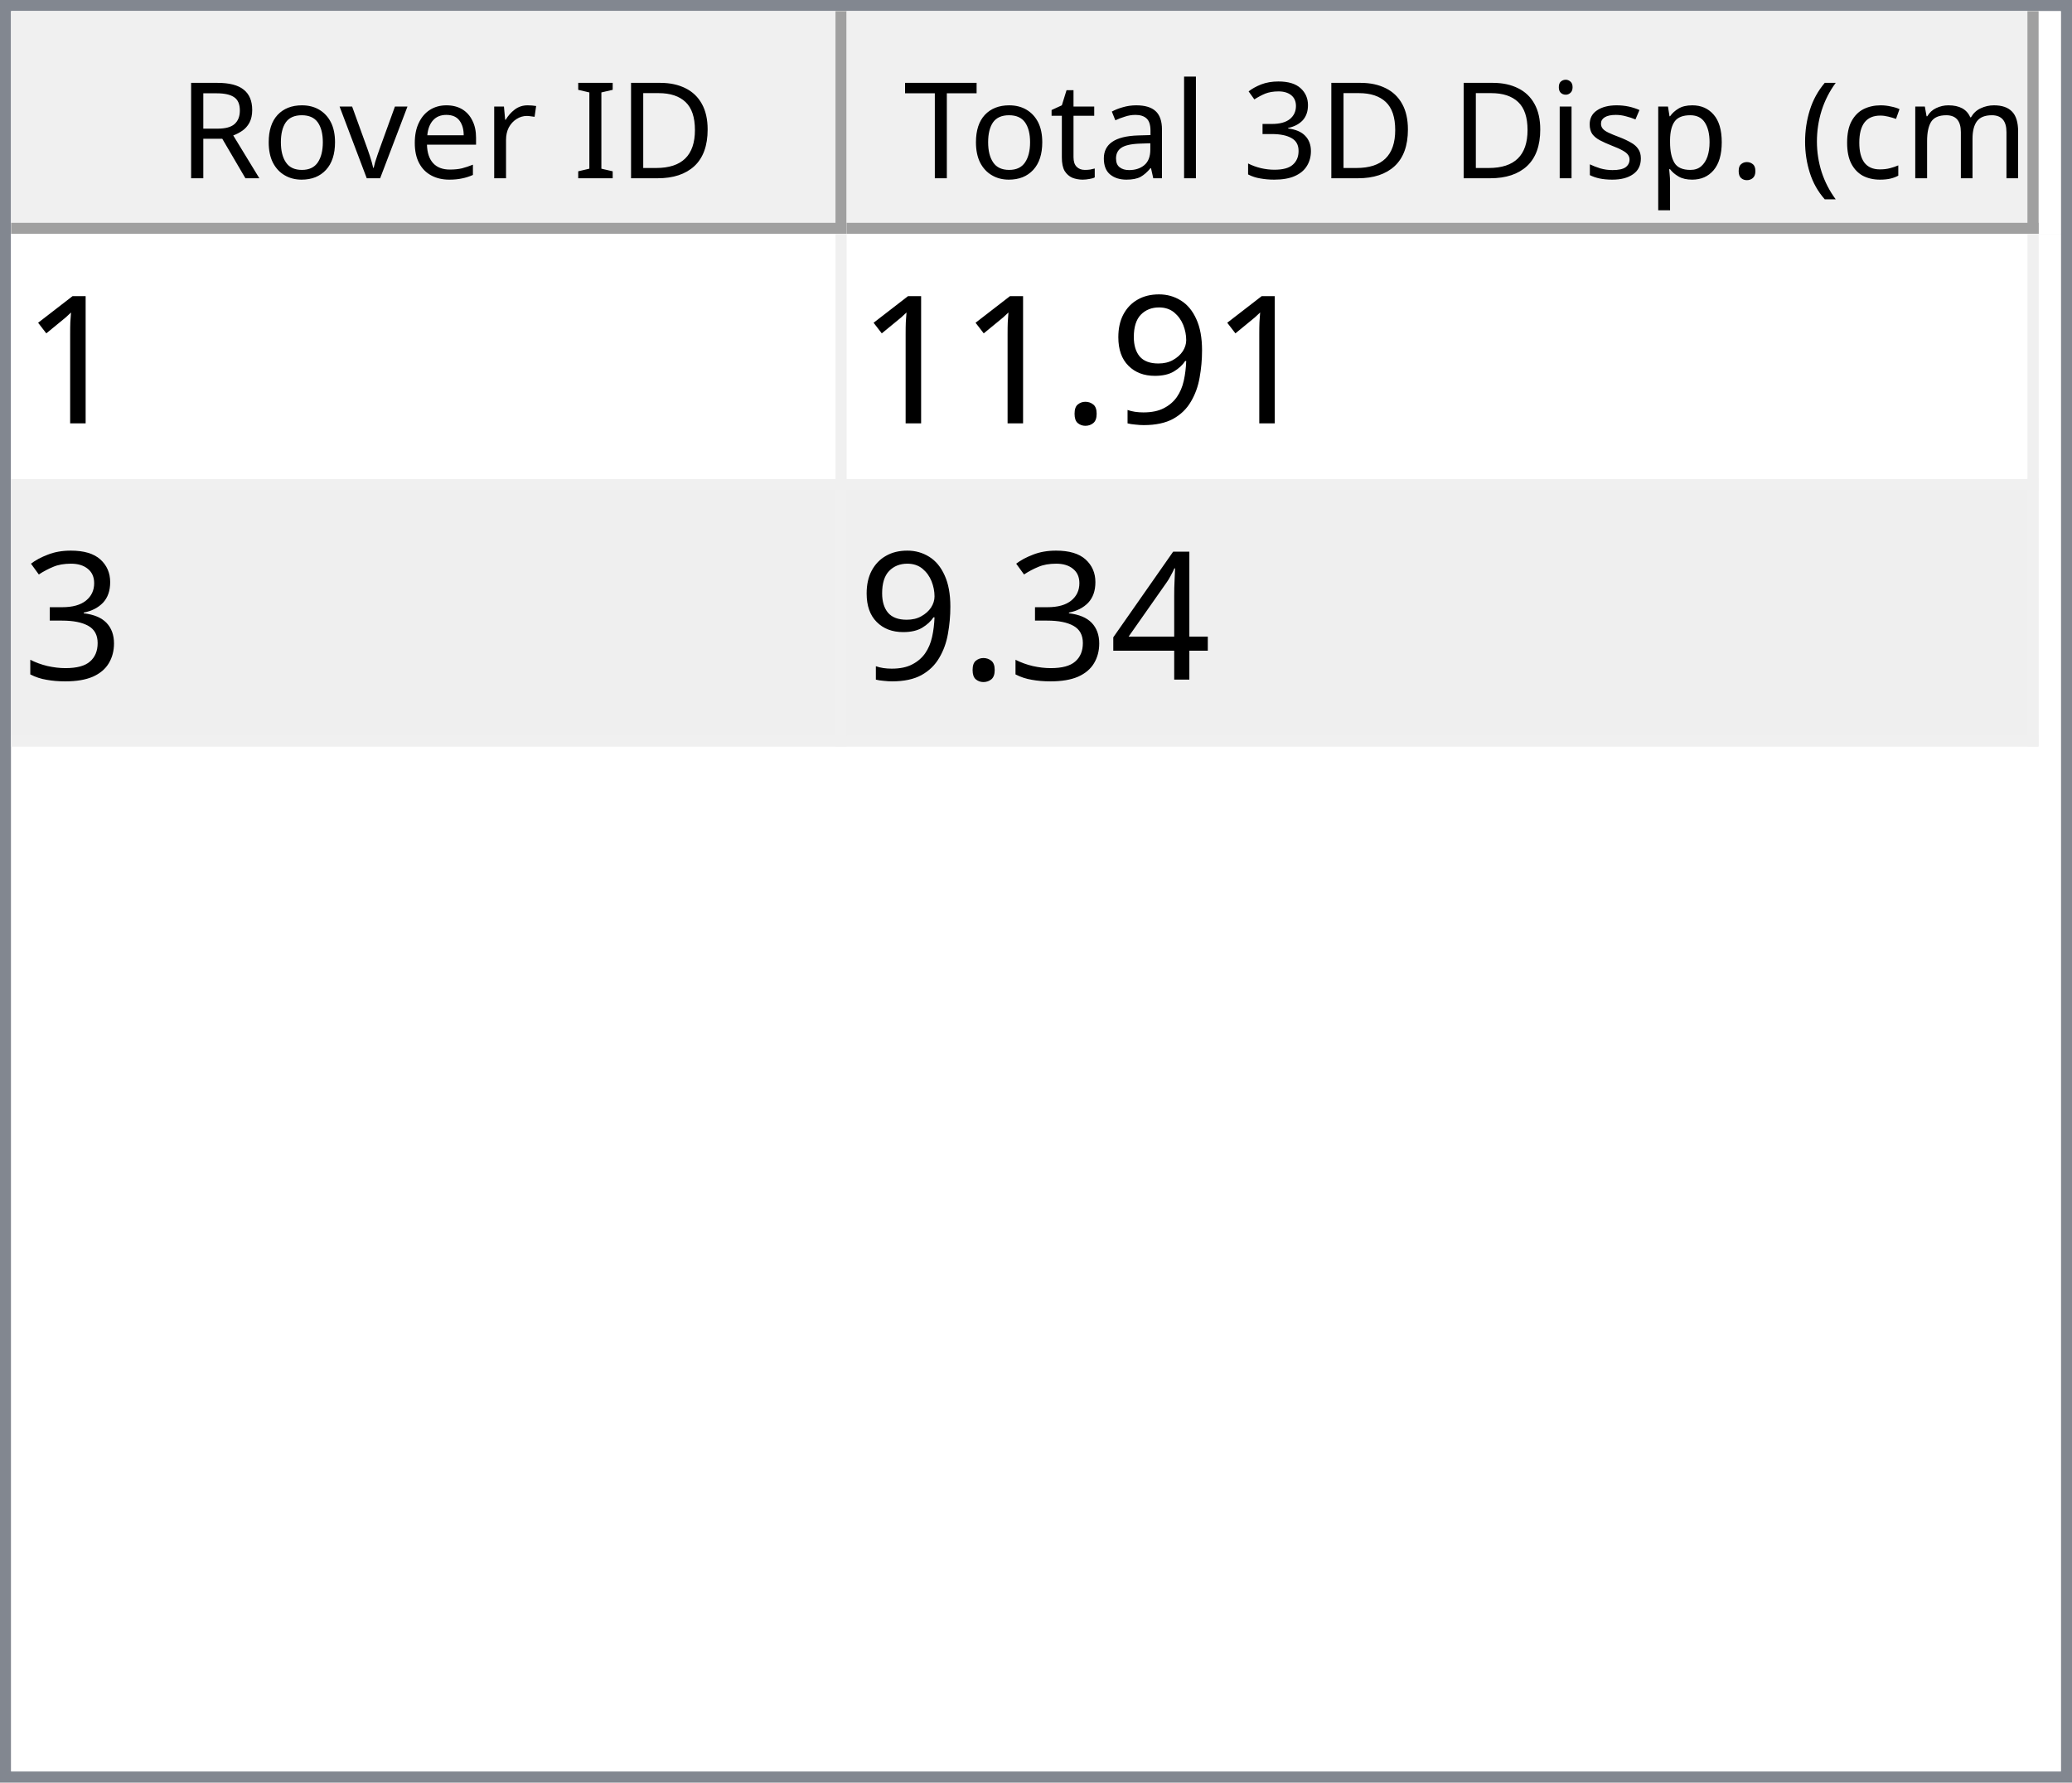
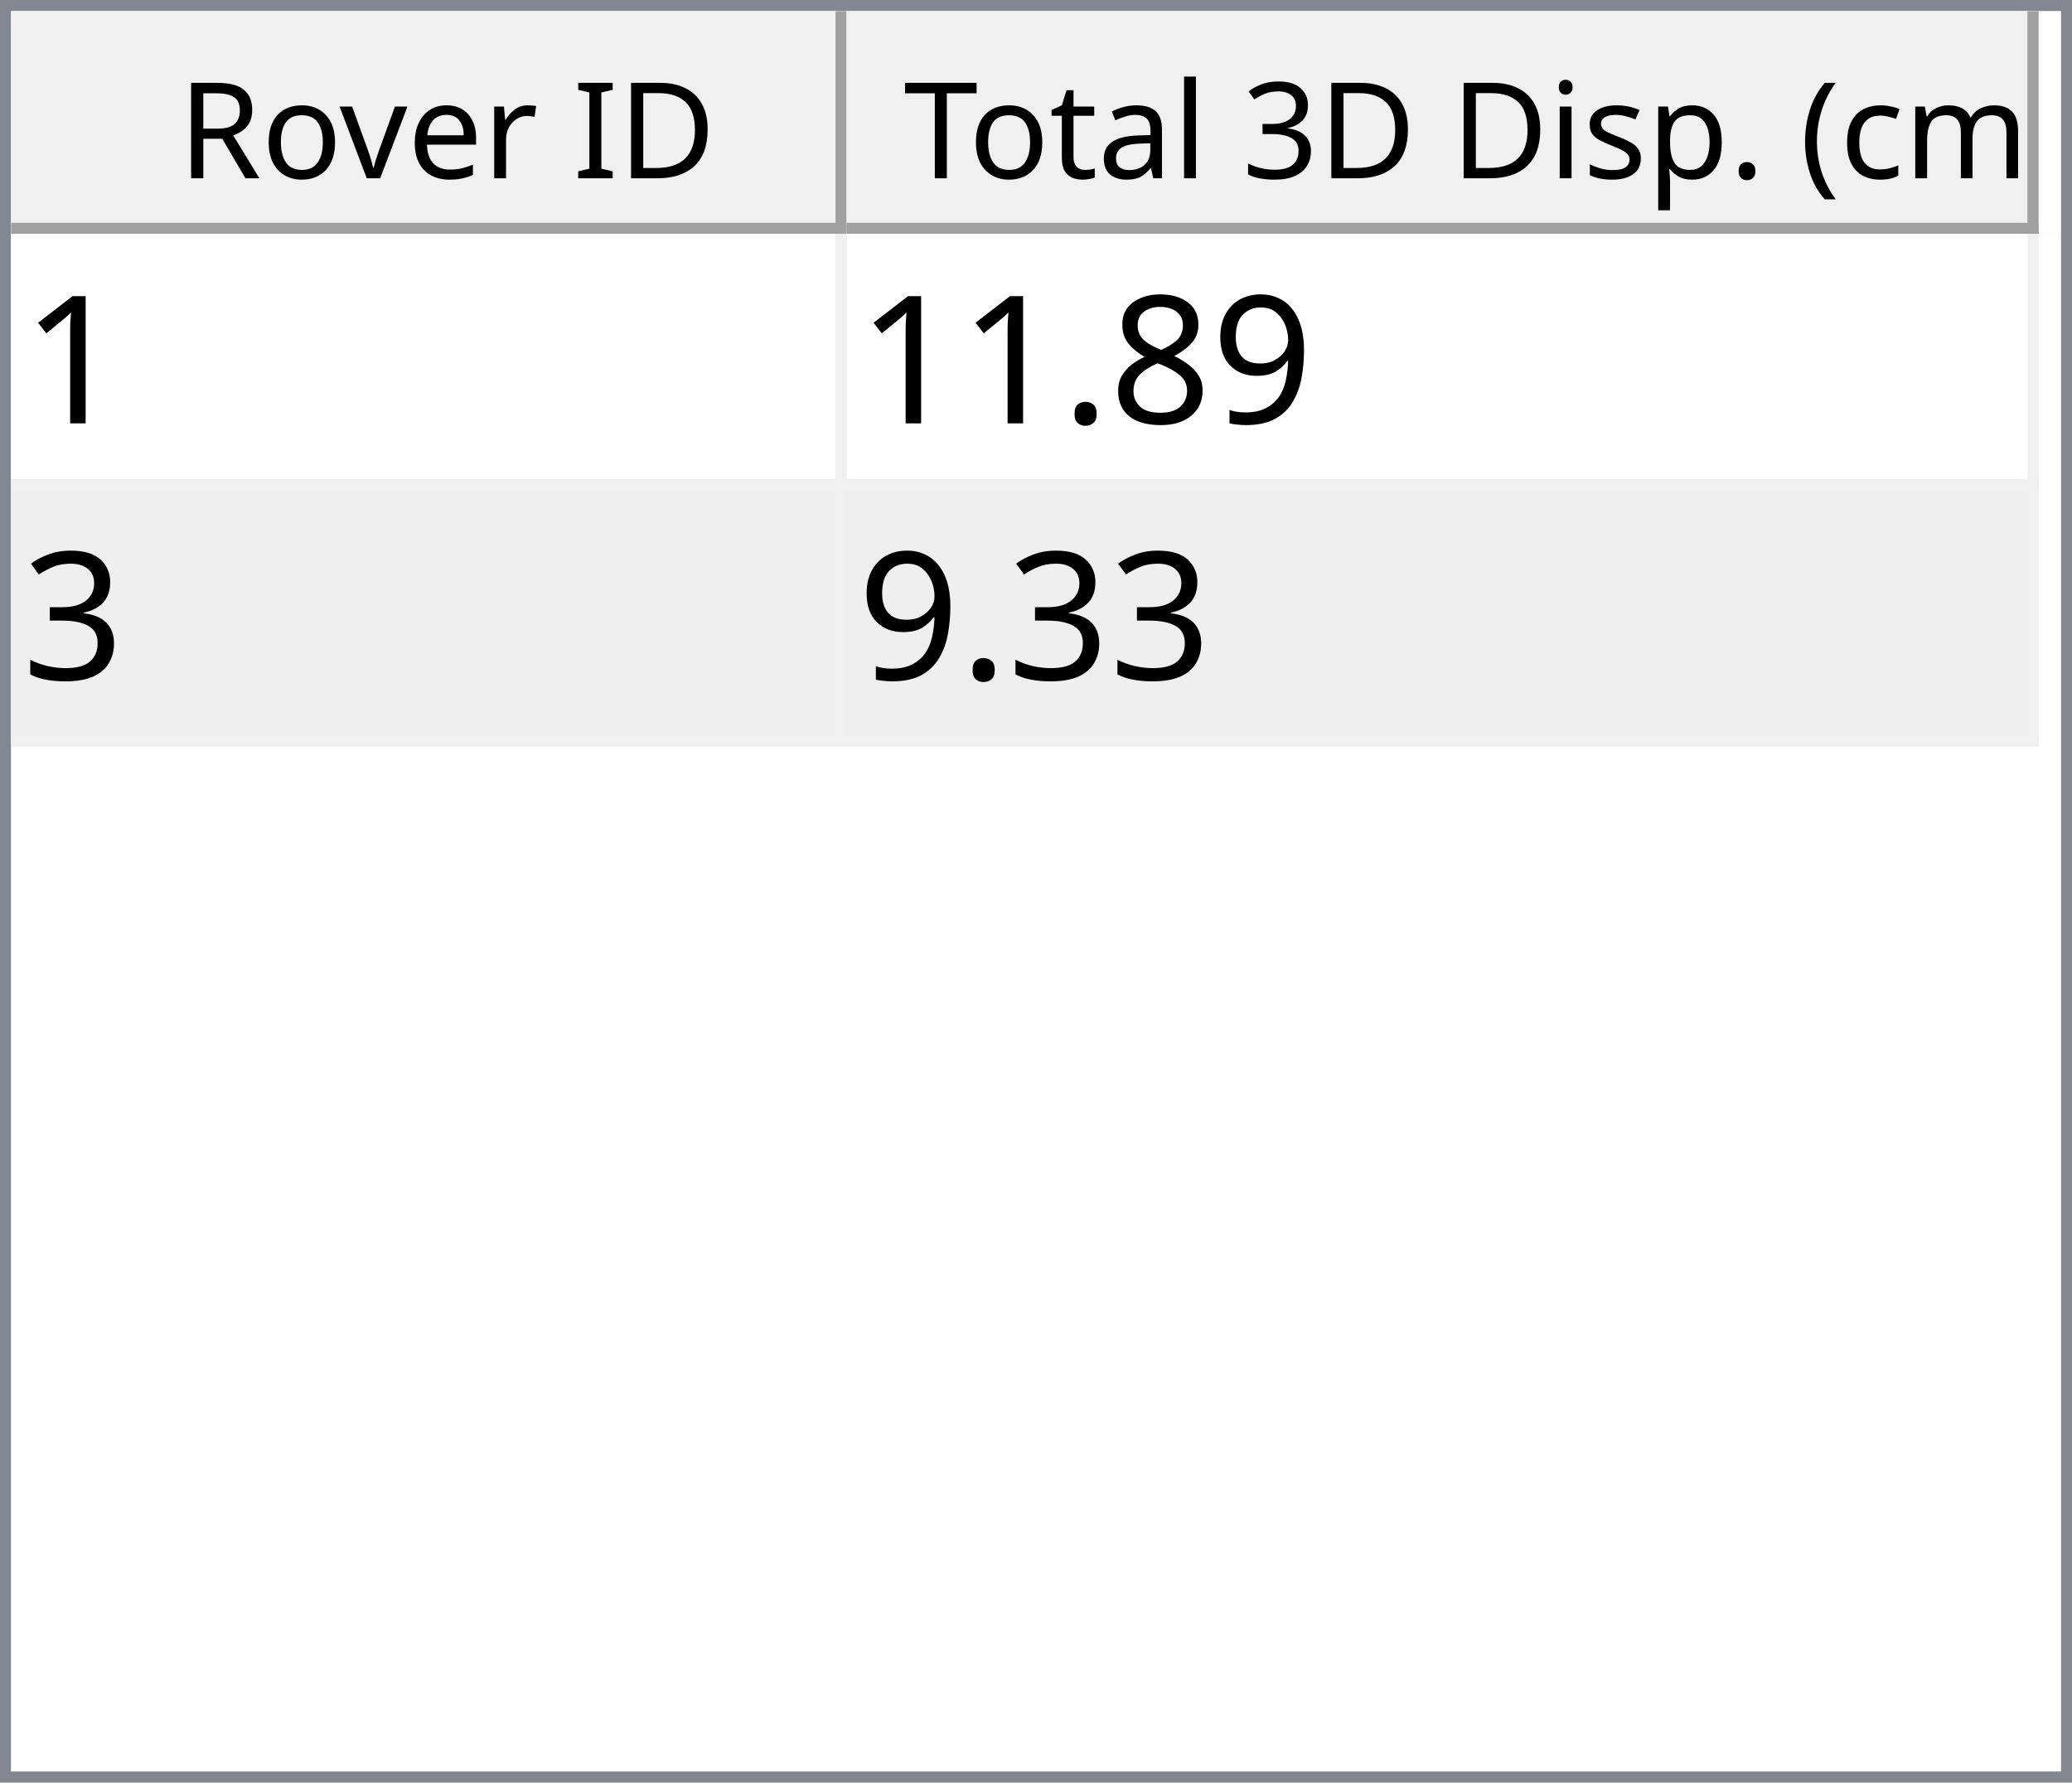
<svg xmlns="http://www.w3.org/2000/svg" style="fill-opacity:1; color-rendering:auto; color-interpolation:auto; text-rendering:auto; stroke:black; stroke-linecap:square; stroke-miterlimit:10; shape-rendering:auto; stroke-opacity:1; fill:black; stroke-dasharray:none; font-weight:normal; stroke-width:1; font-family:'Dialog'; font-style:normal; stroke-linejoin:miter; font-size:12px; stroke-dashoffset:0; image-rendering:auto;" width="186" height="160">
  <defs id="genericDefs" />
  <g>
    <defs id="defs1">
      <clipPath clipPathUnits="userSpaceOnUse" id="clipPath1">
        <path d="M0 0 L186 0 L186 160 L0 160 L0 0 Z" />
      </clipPath>
      <clipPath clipPathUnits="userSpaceOnUse" id="clipPath2">
        <path d="M0 0 L0 160 L186 160 L186 0 Z" />
      </clipPath>
      <clipPath clipPathUnits="userSpaceOnUse" id="clipPath3">
        <path d="M0 0 L0 20 L184 20 L184 0 Z" />
      </clipPath>
      <clipPath clipPathUnits="userSpaceOnUse" id="clipPath4">
        <path d="M0 0 L0 20 L75 20 L75 0 Z" />
      </clipPath>
      <clipPath clipPathUnits="userSpaceOnUse" id="clipPath5">
        <path d="M1 1 L1 19 L74 19 L74 1 Z" />
      </clipPath>
      <clipPath clipPathUnits="userSpaceOnUse" id="clipPath6">
        <path d="M0 0 L0 18 L73 18 L73 0 Z" />
      </clipPath>
      <clipPath clipPathUnits="userSpaceOnUse" id="clipPath7">
        <path d="M-0.5 -0.5 L-0.5 19.5 L74.5 19.5 L74.5 -0.5 Z" />
      </clipPath>
      <clipPath clipPathUnits="userSpaceOnUse" id="clipPath8">
        <path d="M0 0 L0 20 L107 20 L107 0 Z" />
      </clipPath>
      <clipPath clipPathUnits="userSpaceOnUse" id="clipPath9">
        <path d="M1 1 L1 19 L106 19 L106 1 Z" />
      </clipPath>
      <clipPath clipPathUnits="userSpaceOnUse" id="clipPath10">
        <path d="M0 0 L0 18 L105 18 L105 0 Z" />
      </clipPath>
      <clipPath clipPathUnits="userSpaceOnUse" id="clipPath11">
        <path d="M-0.5 -0.5 L-0.5 19.5 L106.5 19.5 L106.5 -0.5 Z" />
      </clipPath>
      <clipPath clipPathUnits="userSpaceOnUse" id="clipPath12">
        <path d="M0 0 L0 138 L184 138 L184 0 Z" />
      </clipPath>
      <clipPath clipPathUnits="userSpaceOnUse" id="clipPath13">
        <path d="M0 0 L0 46 L182 46 L182 0 Z" />
      </clipPath>
      <clipPath clipPathUnits="userSpaceOnUse" id="clipPath14">
        <path d="M-0.5 -0.5 L-0.5 45.5 L181.5 45.5 L181.5 -0.5 Z" />
      </clipPath>
      <clipPath clipPathUnits="userSpaceOnUse" id="clipPath15">
        <path d="M0 0 L0 22 L74 22 L74 0 Z" />
      </clipPath>
      <clipPath clipPathUnits="userSpaceOnUse" id="clipPath16">
        <path d="M0 0 L0 22 L106 22 L106 0 Z" />
      </clipPath>
      <font horiz-adv-x="64.551" id="font1">
        <font-face ascent="107.91" descent="25.098" units-per-em="100" style="font-style:normal; font-family:Segoe UI; font-weight:normal;" />
        <missing-glyph horiz-adv-x="64.551" d="M8.109 0 L8.109 68.266 L56.453 68.266 L56.453 0 L8.109 0 ZM15.328 7.234 L49.219 7.234 L49.219 61.031 L15.328 61.031 L15.328 7.234 Z" />
        <glyph unicode="D" horiz-adv-x="70.117" d="M9.188 0 L9.188 70.016 L28.516 70.016 Q65.531 70.016 65.531 35.891 Q65.531 19.672 55.25 9.836 Q44.969 0 27.734 0 L9.188 0 ZM17.391 62.594 L17.391 7.422 L27.828 7.422 Q41.609 7.422 49.273 14.797 Q56.938 22.172 56.938 35.688 Q56.938 62.594 28.328 62.594 L17.391 62.594 Z" />
        <glyph unicode="I" horiz-adv-x="26.611" d="M17.391 0 L9.188 0 L9.188 70.016 L17.391 70.016 L17.391 0 Z" />
        <glyph unicode=" " horiz-adv-x="27.393" d="" />
        <glyph unicode="r" horiz-adv-x="34.766" d="M34.188 41.891 Q32.078 43.5 28.125 43.5 Q23 43.5 19.555 38.672 Q16.109 33.844 16.109 25.484 L16.109 0 L8.109 0 L8.109 50 L16.109 50 L16.109 39.703 L16.312 39.703 Q18.016 44.969 21.531 47.922 Q25.047 50.875 29.391 50.875 Q32.516 50.875 34.188 50.203 L34.188 41.891 Z" />
        <glyph unicode="e" horiz-adv-x="52.295" d="M48.297 23 L12.984 23 Q13.188 14.656 17.484 10.109 Q21.781 5.562 29.297 5.562 Q37.75 5.562 44.828 11.141 L44.828 3.609 Q38.234 -1.172 27.391 -1.172 Q16.797 -1.172 10.742 5.641 Q4.688 12.453 4.688 24.812 Q4.688 36.469 11.305 43.82 Q17.922 51.172 27.734 51.172 Q37.547 51.172 42.922 44.828 Q48.297 38.484 48.297 27.203 L48.297 23 ZM40.094 29.781 Q40.047 36.719 36.75 40.578 Q33.453 44.438 27.594 44.438 Q21.922 44.438 17.969 40.383 Q14.016 36.328 13.094 29.781 L40.094 29.781 Z" />
        <glyph unicode="v" horiz-adv-x="47.9" d="M47.406 50 L27.484 0 L19.625 0 L0.688 50 L9.469 50 L22.172 13.672 Q23.578 9.672 23.922 6.688 L24.125 6.688 Q24.609 10.453 25.688 13.484 L38.969 50 L47.406 50 Z" />
        <glyph unicode="o" horiz-adv-x="58.594" d="M29 -1.172 Q17.922 -1.172 11.305 5.836 Q4.688 12.844 4.688 24.422 Q4.688 37.016 11.57 44.094 Q18.453 51.172 30.172 51.172 Q41.359 51.172 47.633 44.289 Q53.906 37.406 53.906 25.203 Q53.906 13.234 47.141 6.031 Q40.375 -1.172 29 -1.172 ZM29.594 44.438 Q21.875 44.438 17.383 39.188 Q12.891 33.938 12.891 24.703 Q12.891 15.828 17.43 10.695 Q21.969 5.562 29.594 5.562 Q37.359 5.562 41.531 10.594 Q45.703 15.625 45.703 24.906 Q45.703 34.281 41.531 39.359 Q37.359 44.438 29.594 44.438 Z" />
        <glyph unicode="R" horiz-adv-x="59.814" d="M59.375 0 L49.609 0 L37.891 19.625 Q36.281 22.359 34.766 24.289 Q33.25 26.219 31.664 27.438 Q30.078 28.656 28.25 29.219 Q26.422 29.781 24.125 29.781 L17.391 29.781 L17.391 0 L9.188 0 L9.188 70.016 L30.078 70.016 Q34.672 70.016 38.555 68.867 Q42.438 67.719 45.289 65.375 Q48.141 63.031 49.758 59.547 Q51.375 56.062 51.375 51.375 Q51.375 47.703 50.273 44.656 Q49.172 41.609 47.148 39.211 Q45.125 36.812 42.266 35.133 Q39.406 33.453 35.844 32.516 L35.844 32.328 Q37.594 31.547 38.891 30.547 Q40.188 29.547 41.359 28.18 Q42.531 26.812 43.68 25.078 Q44.828 23.344 46.234 21.047 L59.375 0 ZM17.391 62.594 L17.391 37.203 L28.516 37.203 Q31.594 37.203 34.203 38.133 Q36.812 39.062 38.719 40.797 Q40.625 42.531 41.703 45.047 Q42.781 47.562 42.781 50.688 Q42.781 56.297 39.141 59.445 Q35.5 62.594 28.609 62.594 L17.391 62.594 Z" />
        <glyph unicode=")" horiz-adv-x="30.176" d="M8.297 -15.922 L1.172 -15.922 Q16.406 2.344 16.406 26.812 Q16.406 51.469 1.078 70.016 L8.297 70.016 Q23.531 52.156 23.531 26.703 Q23.531 1.375 8.297 -15.922 Z" />
        <glyph unicode="m" horiz-adv-x="86.133" d="M79.109 0 L71.094 0 L71.094 28.719 Q71.094 37.016 68.531 40.727 Q65.969 44.438 59.906 44.438 Q54.781 44.438 51.195 39.75 Q47.609 35.062 47.609 28.516 L47.609 0 L39.594 0 L39.594 29.688 Q39.594 44.438 28.219 44.438 Q22.953 44.438 19.531 40.016 Q16.109 35.594 16.109 28.516 L16.109 0 L8.109 0 L8.109 50 L16.109 50 L16.109 42.094 L16.312 42.094 Q21.625 51.172 31.844 51.172 Q36.969 51.172 40.773 48.312 Q44.578 45.453 46 40.828 Q51.562 51.172 62.594 51.172 Q79.109 51.172 79.109 30.812 L79.109 0 Z" />
        <glyph unicode="c" horiz-adv-x="46.191" d="M42.188 2.297 Q36.422 -1.172 28.516 -1.172 Q17.828 -1.172 11.258 5.789 Q4.688 12.75 4.688 23.828 Q4.688 36.188 11.766 43.68 Q18.844 51.172 30.672 51.172 Q37.25 51.172 42.281 48.734 L42.281 40.531 Q36.719 44.438 30.375 44.438 Q22.703 44.438 17.797 38.945 Q12.891 33.453 12.891 24.516 Q12.891 15.719 17.508 10.641 Q22.125 5.562 29.891 5.562 Q36.422 5.562 42.188 9.906 L42.188 2.297 Z" />
        <glyph unicode="(" horiz-adv-x="30.176" d="M29.109 -15.922 L21.969 -15.922 Q6.844 1.375 6.844 26.703 Q6.844 52.156 21.969 70.016 L29.203 70.016 Q13.875 51.469 13.875 26.812 Q13.875 2.344 29.109 -15.922 Z" />
        <glyph unicode="." horiz-adv-x="21.68" d="M10.891 -1.078 Q8.641 -1.078 7.055 0.539 Q5.469 2.156 5.469 4.391 Q5.469 6.641 7.055 8.273 Q8.641 9.906 10.891 9.906 Q13.188 9.906 14.797 8.273 Q16.406 6.641 16.406 4.391 Q16.406 2.156 14.797 0.539 Q13.188 -1.078 10.891 -1.078 Z" />
        <glyph unicode="p" horiz-adv-x="58.789" d="M16.312 7.234 L16.109 7.234 L16.109 -23 L8.109 -23 L8.109 50 L16.109 50 L16.109 41.219 L16.312 41.219 Q22.219 51.172 33.594 51.172 Q43.266 51.172 48.688 44.461 Q54.109 37.75 54.109 26.469 Q54.109 13.922 48 6.375 Q41.891 -1.172 31.297 -1.172 Q21.578 -1.172 16.312 7.234 ZM16.109 27.391 L16.109 20.406 Q16.109 14.203 20.141 9.883 Q24.172 5.562 30.375 5.562 Q37.641 5.562 41.773 11.133 Q45.906 16.703 45.906 26.609 Q45.906 34.969 42.047 39.703 Q38.188 44.438 31.594 44.438 Q24.609 44.438 20.359 39.578 Q16.109 34.719 16.109 27.391 Z" />
        <glyph unicode="s" horiz-adv-x="42.432" d="M5.078 1.812 L5.078 10.406 Q11.625 5.562 19.484 5.562 Q30.031 5.562 30.031 12.594 Q30.031 14.594 29.125 15.992 Q28.219 17.391 26.68 18.461 Q25.141 19.531 23.07 20.383 Q21 21.234 18.609 22.172 Q15.281 23.484 12.766 24.828 Q10.25 26.172 8.57 27.859 Q6.891 29.547 6.031 31.695 Q5.172 33.844 5.172 36.719 Q5.172 40.234 6.789 42.945 Q8.406 45.656 11.086 47.484 Q13.766 49.312 17.211 50.242 Q20.656 51.172 24.312 51.172 Q30.812 51.172 35.938 48.922 L35.938 40.828 Q30.422 44.438 23.25 44.438 Q21 44.438 19.195 43.922 Q17.391 43.406 16.094 42.477 Q14.797 41.547 14.086 40.258 Q13.375 38.969 13.375 37.406 Q13.375 35.453 14.086 34.133 Q14.797 32.812 16.164 31.789 Q17.531 30.766 19.484 29.938 Q21.438 29.109 23.922 28.125 Q27.25 26.859 29.883 25.516 Q32.516 24.172 34.375 22.484 Q36.234 20.797 37.234 18.602 Q38.234 16.406 38.234 13.375 Q38.234 9.672 36.602 6.938 Q34.969 4.203 32.234 2.398 Q29.5 0.594 25.93 -0.289 Q22.359 -1.172 18.453 -1.172 Q10.75 -1.172 5.078 1.812 Z" />
        <glyph unicode="i" horiz-adv-x="24.219" d="M12.203 62.703 Q10.062 62.703 8.547 64.164 Q7.031 65.625 7.031 67.875 Q7.031 70.125 8.547 71.609 Q10.062 73.094 12.203 73.094 Q14.406 73.094 15.945 71.609 Q17.484 70.125 17.484 67.875 Q17.484 65.719 15.945 64.211 Q14.406 62.703 12.203 62.703 ZM16.109 0 L8.109 0 L8.109 50 L16.109 50 L16.109 0 Z" />
        <glyph unicode="3" horiz-adv-x="53.906" d="M46.531 19.828 Q46.531 15.094 44.75 11.211 Q42.969 7.328 39.719 4.57 Q36.469 1.812 31.93 0.297 Q27.391 -1.219 21.922 -1.219 Q11.922 -1.219 6 2.594 L6 11.188 Q13.094 5.609 22.219 5.609 Q25.875 5.609 28.828 6.539 Q31.781 7.469 33.906 9.227 Q36.031 10.984 37.18 13.477 Q38.328 15.969 38.328 19.094 Q38.328 32.812 18.797 32.812 L12.984 32.812 L12.984 39.594 L18.5 39.594 Q35.797 39.594 35.797 52.484 Q35.797 64.406 22.609 64.406 Q15.188 64.406 8.688 59.422 L8.688 67.188 Q15.375 71.188 24.609 71.188 Q29 71.188 32.57 69.969 Q36.141 68.75 38.68 66.555 Q41.219 64.359 42.609 61.281 Q44 58.203 44 54.5 Q44 40.672 30.031 36.719 L30.031 36.531 Q33.594 36.141 36.625 34.797 Q39.656 33.453 41.852 31.305 Q44.047 29.156 45.289 26.25 Q46.531 23.344 46.531 19.828 Z" />
        <glyph unicode="l" horiz-adv-x="24.219" d="M16.109 0 L8.109 0 L8.109 74.031 L16.109 74.031 L16.109 0 Z" />
        <glyph unicode="a" horiz-adv-x="50.879" d="M43.891 0 L35.891 0 L35.891 7.812 L35.688 7.812 Q30.469 -1.172 20.312 -1.172 Q12.844 -1.172 8.617 2.781 Q4.391 6.734 4.391 13.281 Q4.391 27.297 20.906 29.594 L35.891 31.688 Q35.891 44.438 25.594 44.438 Q16.547 44.438 9.281 38.281 L9.281 46.484 Q16.656 51.172 26.266 51.172 Q43.891 51.172 43.891 32.516 L43.891 0 ZM35.891 25.297 L23.828 23.641 Q18.266 22.859 15.43 20.875 Q12.594 18.891 12.594 13.875 Q12.594 10.203 15.211 7.883 Q17.828 5.562 22.172 5.562 Q28.125 5.562 32.008 9.742 Q35.891 13.922 35.891 20.312 L35.891 25.297 Z" />
        <glyph unicode="t" horiz-adv-x="33.887" d="M31.297 0.484 Q28.469 -1.078 23.828 -1.078 Q10.688 -1.078 10.688 13.578 L10.688 43.172 L2.094 43.172 L2.094 50 L10.688 50 L10.688 62.203 L18.703 64.797 L18.703 50 L31.297 50 L31.297 43.172 L18.703 43.172 L18.703 14.984 Q18.703 9.969 20.414 7.82 Q22.125 5.672 26.078 5.672 Q29.109 5.672 31.297 7.328 L31.297 0.484 Z" />
        <glyph unicode="T" horiz-adv-x="52.393" d="M50.594 62.594 L30.375 62.594 L30.375 0 L22.172 0 L22.172 62.594 L2 62.594 L2 70.016 L50.594 70.016 L50.594 62.594 Z" />
      </font>
      <font horiz-adv-x="75.0" id="font2">
        <font-face ascent="100.537" descent="21.973" units-per-em="100" style="font-style:normal; font-family:sans-serif; font-weight:normal;" />
        <missing-glyph horiz-adv-x="75.0" d="M12.5 0 L12.5 62.5 L62.5 62.5 L62.5 0 L12.5 0 ZM14.062 1.562 L60.938 1.562 L60.938 60.938 L14.062 60.938 L14.062 1.562 Z" />
        <glyph unicode="1" horiz-adv-x="55.615" d="M37.25 0 L28.469 0 L28.469 56 Q25.297 52.984 20.141 49.953 Q14.984 46.922 10.891 45.406 L10.891 53.906 Q18.266 57.375 23.781 62.305 Q29.297 67.234 31.594 71.875 L37.25 71.875 L37.25 0 Z" />
        <glyph unicode="9" horiz-adv-x="55.615" d="M5.469 16.547 L13.922 17.328 Q14.984 11.375 18.016 8.688 Q21.047 6 25.781 6 Q29.828 6 32.883 7.859 Q35.938 9.719 37.891 12.82 Q39.844 15.922 41.164 21.195 Q42.484 26.469 42.484 31.938 Q42.484 32.516 42.438 33.688 Q39.797 29.5 35.234 26.883 Q30.672 24.266 25.344 24.266 Q16.453 24.266 10.305 30.711 Q4.156 37.156 4.156 47.703 Q4.156 58.594 10.578 65.234 Q17 71.875 26.656 71.875 Q33.641 71.875 39.43 68.117 Q45.219 64.359 48.219 57.398 Q51.219 50.438 51.219 37.25 Q51.219 23.531 48.242 15.406 Q45.266 7.281 39.383 3.031 Q33.5 -1.219 25.594 -1.219 Q17.188 -1.219 11.867 3.445 Q6.547 8.109 5.469 16.547 ZM41.453 48.141 Q41.453 55.719 37.43 60.156 Q33.406 64.594 27.734 64.594 Q21.875 64.594 17.531 59.812 Q13.188 55.031 13.188 47.406 Q13.188 40.578 17.312 36.305 Q21.438 32.031 27.484 32.031 Q33.594 32.031 37.523 36.305 Q41.453 40.578 41.453 48.141 Z" />
+         <glyph unicode="8" horiz-adv-x="55.615" d="M17.672 38.812 Q12.203 40.828 9.57 44.539 Q6.938 48.25 6.938 53.422 Q6.938 61.234 12.555 66.555 Q18.172 71.875 27.484 71.875 Q36.859 71.875 42.578 66.43 Q48.297 60.984 48.297 53.172 Q48.297 48.188 45.68 44.508 Q43.062 40.828 37.75 38.812 Q44.344 36.672 47.781 31.883 Q51.219 27.094 51.219 20.453 Q51.219 11.281 44.727 5.031 Q38.234 -1.219 27.641 -1.219 Q17.047 -1.219 10.547 5.055 Q4.047 11.328 4.047 20.703 Q4.047 27.688 7.594 32.398 Q11.141 37.109 17.672 38.812 ZM15.922 53.719 Q15.922 48.641 19.195 45.414 Q22.469 42.188 27.688 42.188 Q32.766 42.188 36.016 45.383 Q39.266 48.578 39.266 53.219 Q39.266 58.062 35.914 61.359 Q32.562 64.656 27.594 64.656 Q22.562 64.656 19.242 61.43 Q15.922 58.203 15.922 53.719 ZM13.094 20.656 Q13.094 16.891 14.875 13.375 Q16.656 9.859 20.172 7.93 Q23.688 6 27.734 6 Q34.031 6 38.133 10.055 Q42.234 14.109 42.234 20.359 Q42.234 26.703 38.016 30.859 Q33.797 35.016 27.438 35.016 Q21.234 35.016 17.164 30.914 Q13.094 26.812 13.094 20.656 Z" />
        <glyph unicode="." horiz-adv-x="27.783" d="M9.078 0 L9.078 10.016 L19.094 10.016 L19.094 0 L9.078 0 Z" />
        <glyph unicode="3" horiz-adv-x="55.615" d="M4.203 18.891 L12.984 20.062 Q14.5 12.594 18.141 9.297 Q21.781 6 27 6 Q33.203 6 37.477 10.297 Q41.75 14.594 41.75 20.953 Q41.75 27 37.797 30.93 Q33.844 34.859 27.734 34.859 Q25.25 34.859 21.531 33.891 L22.516 41.609 Q23.391 41.5 23.922 41.5 Q29.547 41.5 34.039 44.43 Q38.531 47.359 38.531 53.469 Q38.531 58.297 35.258 61.477 Q31.984 64.656 26.812 64.656 Q21.688 64.656 18.266 61.43 Q14.844 58.203 13.875 51.766 L5.078 53.328 Q6.688 62.156 12.398 67.016 Q18.109 71.875 26.609 71.875 Q32.469 71.875 37.398 69.359 Q42.328 66.844 44.945 62.5 Q47.562 58.156 47.562 53.266 Q47.562 48.641 45.07 44.828 Q42.578 41.016 37.703 38.766 Q44.047 37.312 47.562 32.695 Q51.078 28.078 51.078 21.141 Q51.078 11.766 44.242 5.25 Q37.406 -1.266 26.953 -1.266 Q17.531 -1.266 11.305 4.352 Q5.078 9.969 4.203 18.891 Z" />
-         <glyph unicode="4" horiz-adv-x="55.615" d="M32.328 0 L32.328 17.141 L1.266 17.141 L1.266 25.203 L33.938 71.578 L41.109 71.578 L41.109 25.203 L50.781 25.203 L50.781 17.141 L41.109 17.141 L41.109 0 L32.328 0 ZM32.328 25.203 L32.328 57.469 L9.906 25.203 L32.328 25.203 Z" />
      </font>
    </defs>
    <g style="fill:white; stroke:white;">
      <rect x="0" y="0" width="186" style="clip-path:url(#clipPath1); stroke:none;" height="160" />
    </g>
    <g style="fill:white; text-rendering:optimizeSpeed; color-rendering:optimizeSpeed; image-rendering:optimizeSpeed; shape-rendering:crispEdges; stroke:white; color-interpolation:sRGB;">
      <rect x="0" width="186" height="160" y="0" style="stroke:none;" />
      <path style="stroke:none;" d="M0 160 L186 160 L186 0 L0 0 Z" />
    </g>
    <g style="fill:rgb(240,240,240); font-family:'Segoe UI'; stroke:rgb(240,240,240);">
      <rect x="0" y="0" width="186" style="clip-path:url(#clipPath2); stroke:none;" height="160" />
    </g>
    <g style="fill:rgb(130,135,144); font-family:'Segoe UI'; stroke:rgb(130,135,144);">
      <path d="M0 0 L186 0 L186 160 L0 160 L0 0 ZM1 1 L185 1 L185 159 L1 159 L1 1 Z" style="fill-rule:evenodd; clip-path:url(#clipPath2); stroke:none;" />
    </g>
    <g style="fill:white; font-family:'Segoe UI'; stroke:white;" transform="translate(1,1)">
      <rect x="0" y="0" width="184" style="clip-path:url(#clipPath3); stroke:none;" height="20" />
    </g>
    <g style="fill:rgb(240,240,240); font-family:'Segoe UI'; stroke:rgb(240,240,240);" transform="translate(1,1)">
      <rect x="0" y="0" width="75" style="clip-path:url(#clipPath4); stroke:none;" height="20" />
    </g>
    <g style="font-family:'Segoe UI';" transform="translate(2,2)">
      <text x="14" xml:space="preserve" y="14" style="clip-path:url(#clipPath6); stroke:none;">Rover ID</text>
    </g>
    <g style="fill:rgb(160,160,160); font-family:'Segoe UI'; stroke:rgb(160,160,160); stroke-linejoin:bevel;" transform="translate(1.5,1.5)">
      <line x1="74" x2="74" y1="0" style="fill:none; clip-path:url(#clipPath7);" y2="19" />
    </g>
    <g style="fill:rgb(160,160,160); font-family:'Segoe UI'; stroke:rgb(160,160,160); stroke-linejoin:bevel;" transform="matrix(1,0,0,1,1,1) translate(0.5,0.5)">
      <line x1="0" x2="74" y1="19" style="fill:none; clip-path:url(#clipPath7);" y2="19" />
    </g>
    <g style="fill:rgb(240,240,240); font-family:'Segoe UI'; stroke:rgb(240,240,240);" transform="translate(76,1)">
      <rect x="0" y="0" width="107" style="clip-path:url(#clipPath8); stroke:none;" height="20" />
    </g>
    <g style="font-family:'Segoe UI';" transform="translate(77,2)">
      <text x="1" xml:space="preserve" y="14" style="clip-path:url(#clipPath10); stroke:none;"> Total 3D Disp. (cm)</text>
    </g>
    <g style="fill:rgb(160,160,160); font-family:'Segoe UI'; stroke:rgb(160,160,160); stroke-linejoin:bevel;" transform="translate(76.5,1.5)">
      <line x1="106" x2="106" y1="0" style="fill:none; clip-path:url(#clipPath11);" y2="19" />
    </g>
    <g style="fill:rgb(160,160,160); font-family:'Segoe UI'; stroke:rgb(160,160,160); stroke-linejoin:bevel;" transform="matrix(1,0,0,1,76,1) translate(0.5,0.5)">
      <line x1="0" x2="106" y1="19" style="fill:none; clip-path:url(#clipPath11);" y2="19" />
    </g>
    <g style="fill:white; font-family:'Segoe UI'; stroke:white;" transform="translate(1,21)">
      <rect x="0" y="0" width="184" style="clip-path:url(#clipPath12); stroke:none;" height="138" />
    </g>
    <g style="fill:rgb(240,240,240); font-size:16px; font-family:sans-serif; stroke:rgb(240,240,240);" transform="translate(1,21)">
      <rect x="0" y="0" width="182" style="clip-path:url(#clipPath13); stroke:none;" height="46" />
      <line transform="translate(0.5,0.5)" x1="0" x2="181" y1="22" style="clip-path:url(#clipPath14); fill:none; stroke-linejoin:bevel;" y2="22" />
    </g>
    <g transform="matrix(1,0,0,1,1,21) translate(0.5,0.5)" style="fill:rgb(240,240,240); font-size:16px; font-family:sans-serif; stroke:rgb(240,240,240); stroke-linejoin:bevel;">
      <line x1="0" x2="181" y1="45" style="fill:none; clip-path:url(#clipPath14);" y2="45" />
    </g>
    <g transform="matrix(1,0,0,1,1,21) translate(0.5,0.5)" style="fill:rgb(240,240,240); font-size:16px; font-family:sans-serif; stroke:rgb(240,240,240); stroke-linejoin:bevel;">
      <line x1="74" x2="74" y1="0" style="fill:none; clip-path:url(#clipPath14);" y2="45" />
    </g>
    <g transform="matrix(1,0,0,1,1,21) translate(0.5,0.5)" style="fill:rgb(240,240,240); font-size:16px; font-family:sans-serif; stroke:rgb(240,240,240); stroke-linejoin:bevel;">
      <line x1="181" x2="181" y1="0" style="fill:none; clip-path:url(#clipPath14);" y2="45" />
    </g>
    <g style="fill:white; font-size:16px; font-family:sans-serif; stroke:white;" transform="matrix(1,0,0,1,1,21)">
      <rect x="0" y="0" width="74" style="clip-path:url(#clipPath15); stroke:none;" height="22" />
      <text x="1" y="17" style="fill:black; clip-path:url(#clipPath15); stroke:none;" xml:space="preserve">1</text>
    </g>
    <g style="fill:white; font-size:16px; font-family:sans-serif; stroke:white;" transform="matrix(1,0,0,1,1,21) translate(75,0)">
      <rect x="0" y="0" width="106" style="clip-path:url(#clipPath16); stroke:none;" height="22" />
-       <text x="1" y="17" style="fill:black; clip-path:url(#clipPath16); stroke:none;" xml:space="preserve">11.91</text>
+       <text x="1" y="17" style="fill:black; clip-path:url(#clipPath16); stroke:none;" xml:space="preserve">11.89</text>
    </g>
    <g style="fill:rgb(239,239,239); font-size:16px; font-family:sans-serif; stroke:rgb(239,239,239);" transform="matrix(1,0,0,1,1,21) translate(0,23)">
      <rect x="0" y="0" width="74" style="clip-path:url(#clipPath15); stroke:none;" height="22" />
      <text x="1" y="17" style="fill:black; clip-path:url(#clipPath15); stroke:none;" xml:space="preserve">3</text>
    </g>
    <g style="fill:rgb(239,239,239); font-size:16px; font-family:sans-serif; stroke:rgb(239,239,239);" transform="matrix(1,0,0,1,1,21) translate(75,23)">
      <rect x="0" y="0" width="106" style="clip-path:url(#clipPath16); stroke:none;" height="22" />
-       <text x="1" y="17" style="fill:black; clip-path:url(#clipPath16); stroke:none;" xml:space="preserve">9.34</text>
+       <text x="1" y="17" style="fill:black; clip-path:url(#clipPath16); stroke:none;" xml:space="preserve">9.33</text>
    </g>
  </g>
</svg>
